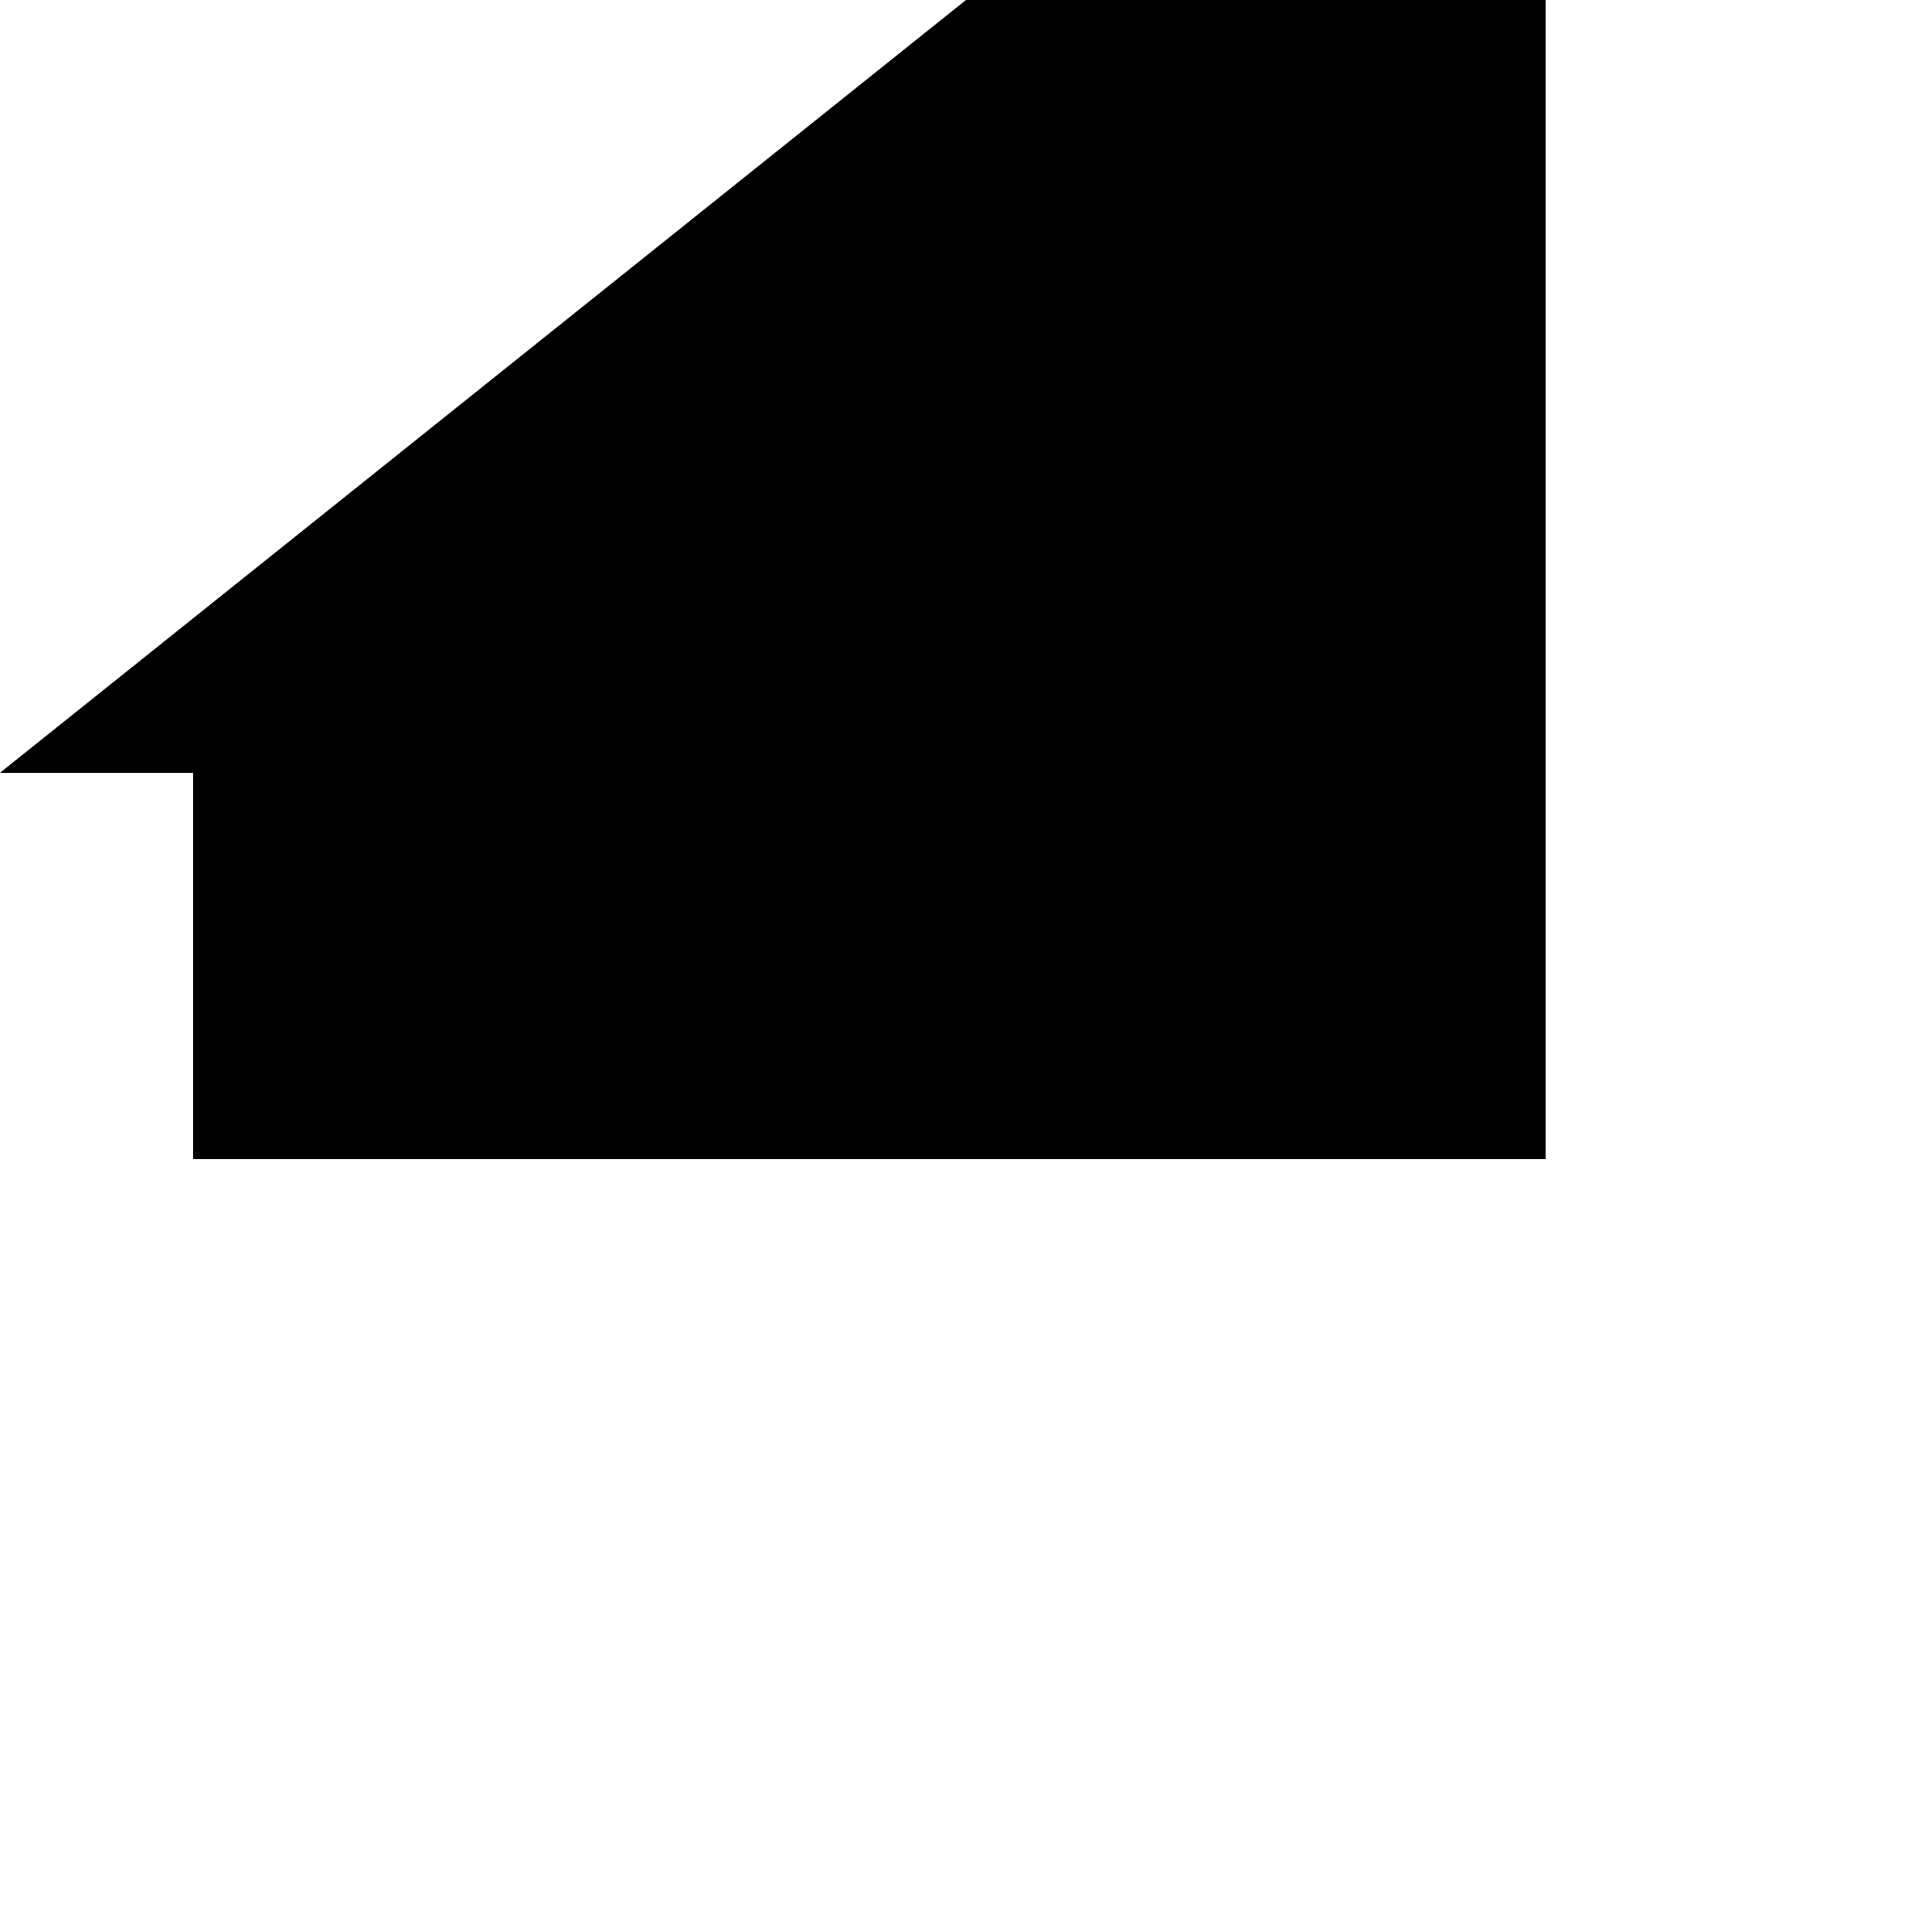
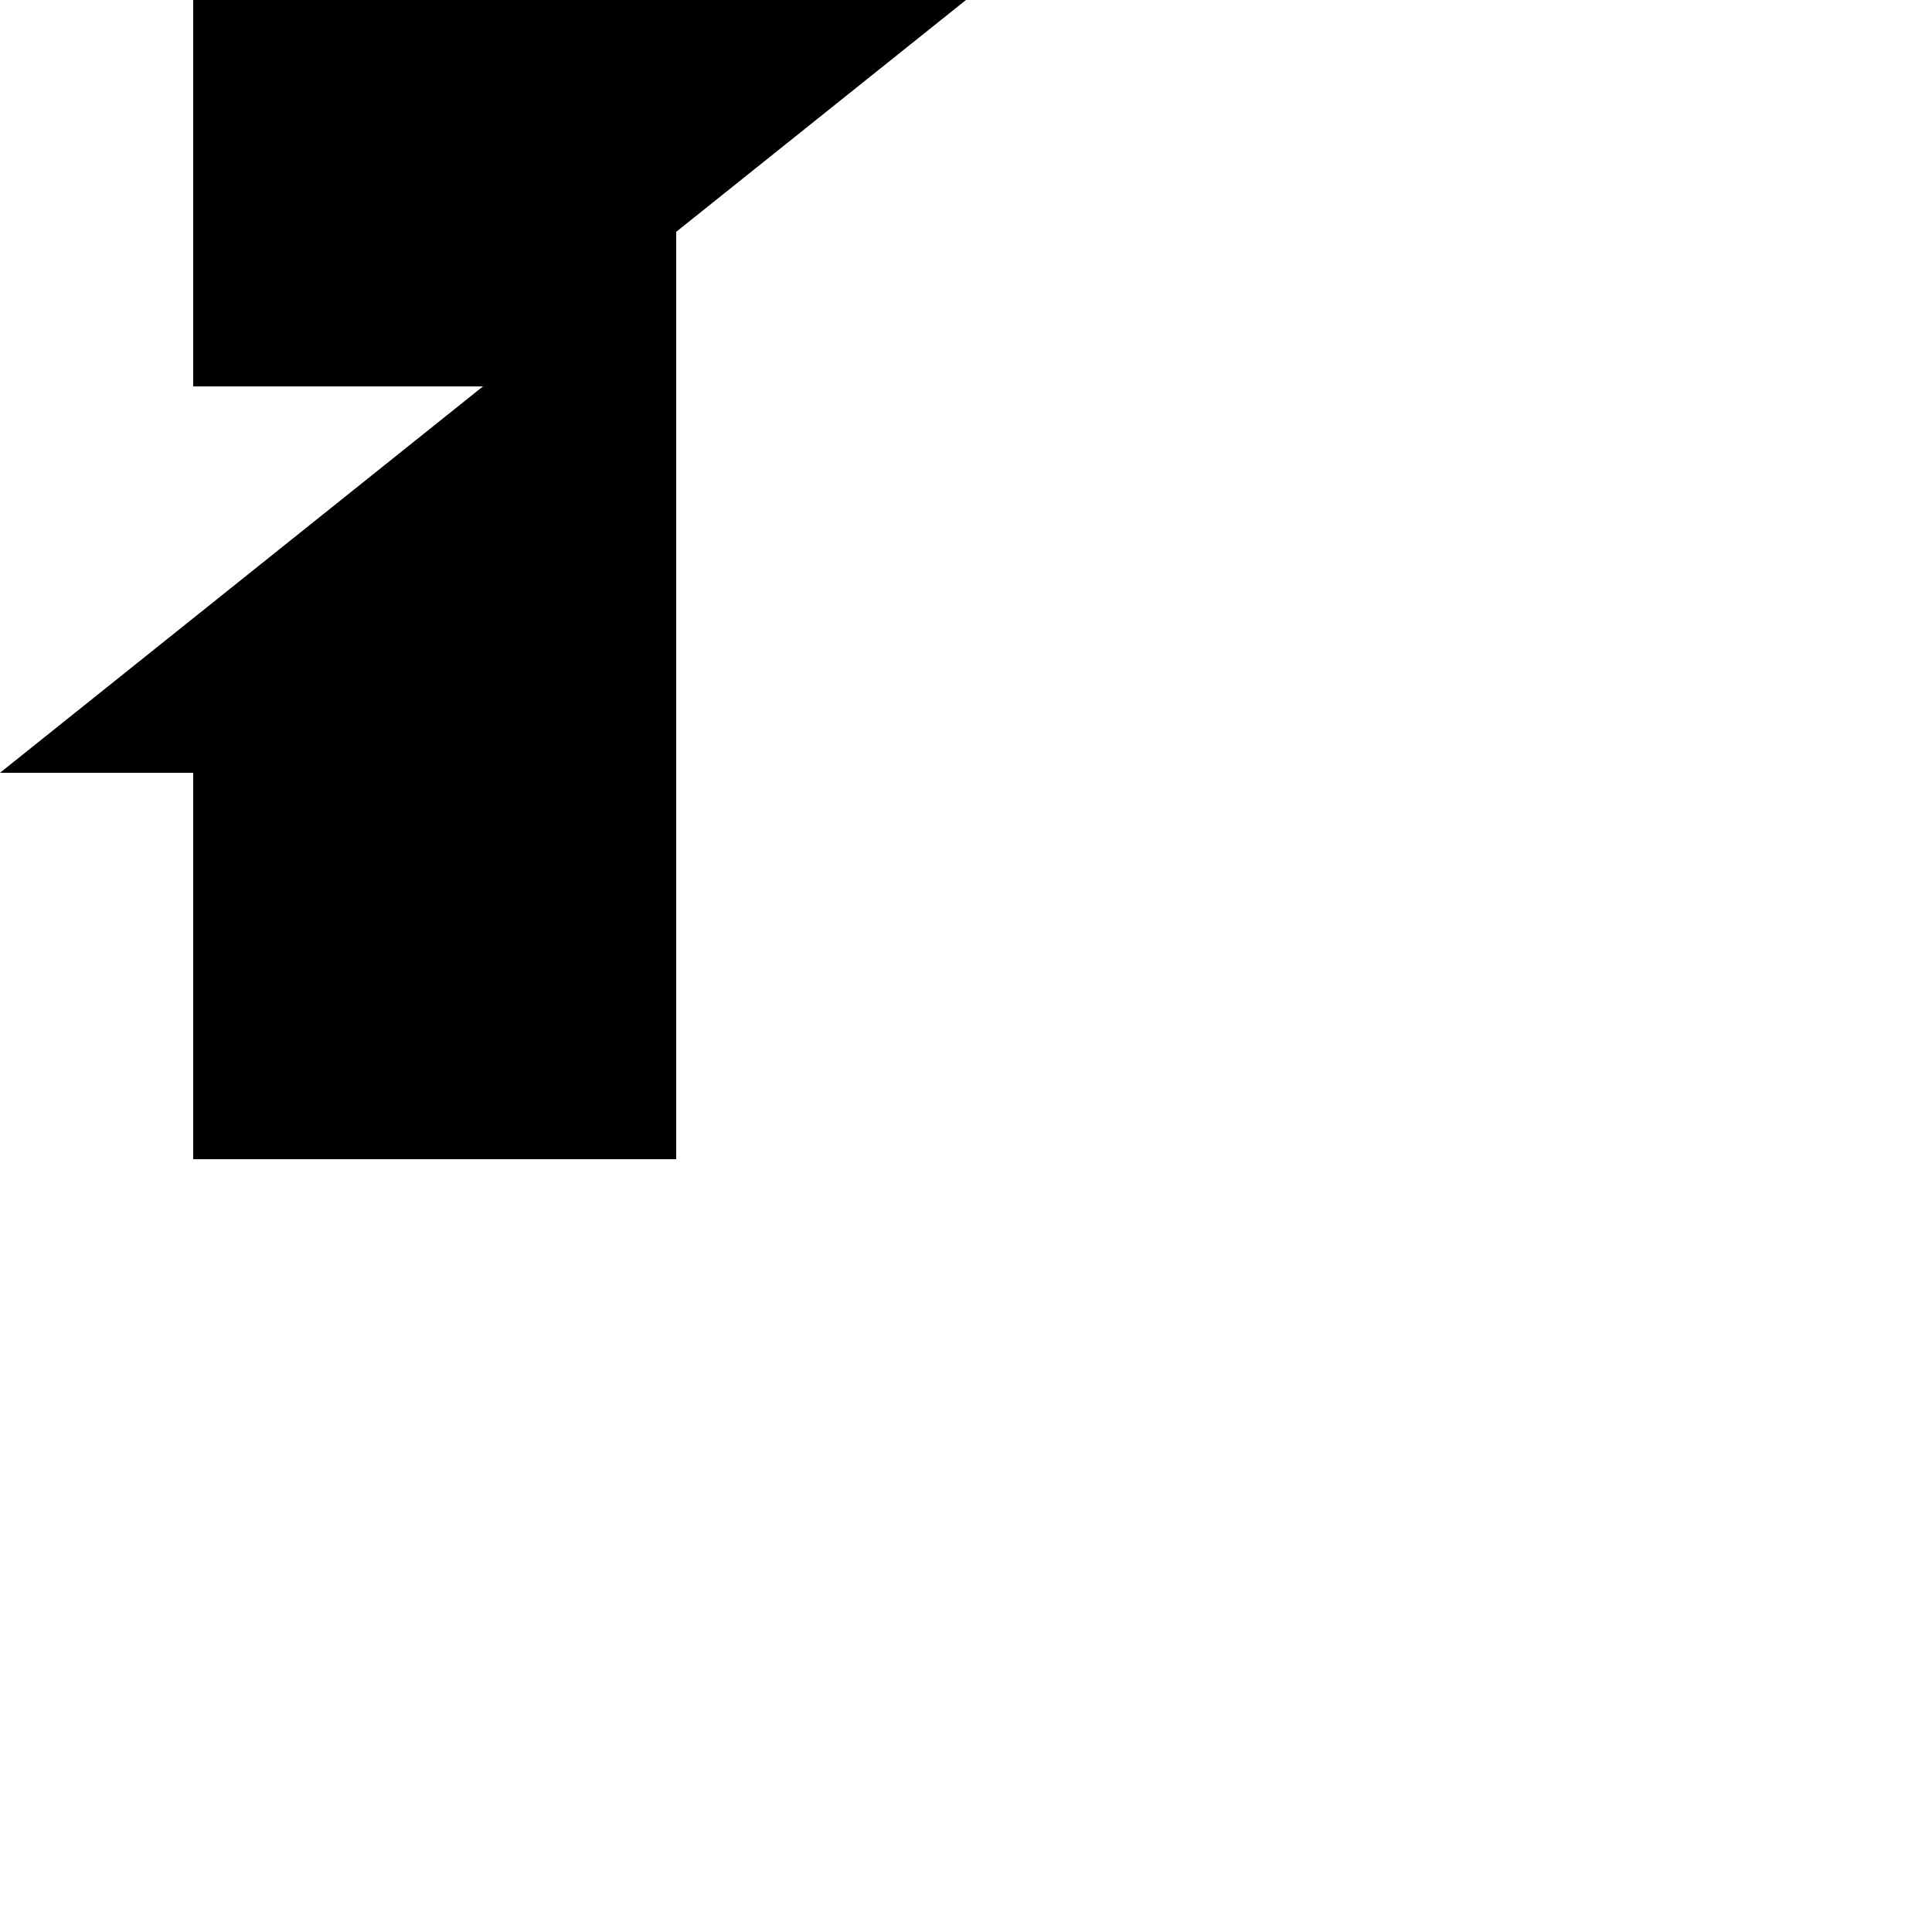
<svg xmlns="http://www.w3.org/2000/svg" viewBox="0 0 100 100" version="1.1" width="49" height="49">
-   <path d="M 50 0 L 0 40 H 10 V 60 H 80 V -60 H 10 Z" />
+   <path d="M 50 0 L 0 40 H 10 V 60 H 35 V -20 H 10 V 20 H 35 V -60 H 10 Z" />
</svg>
